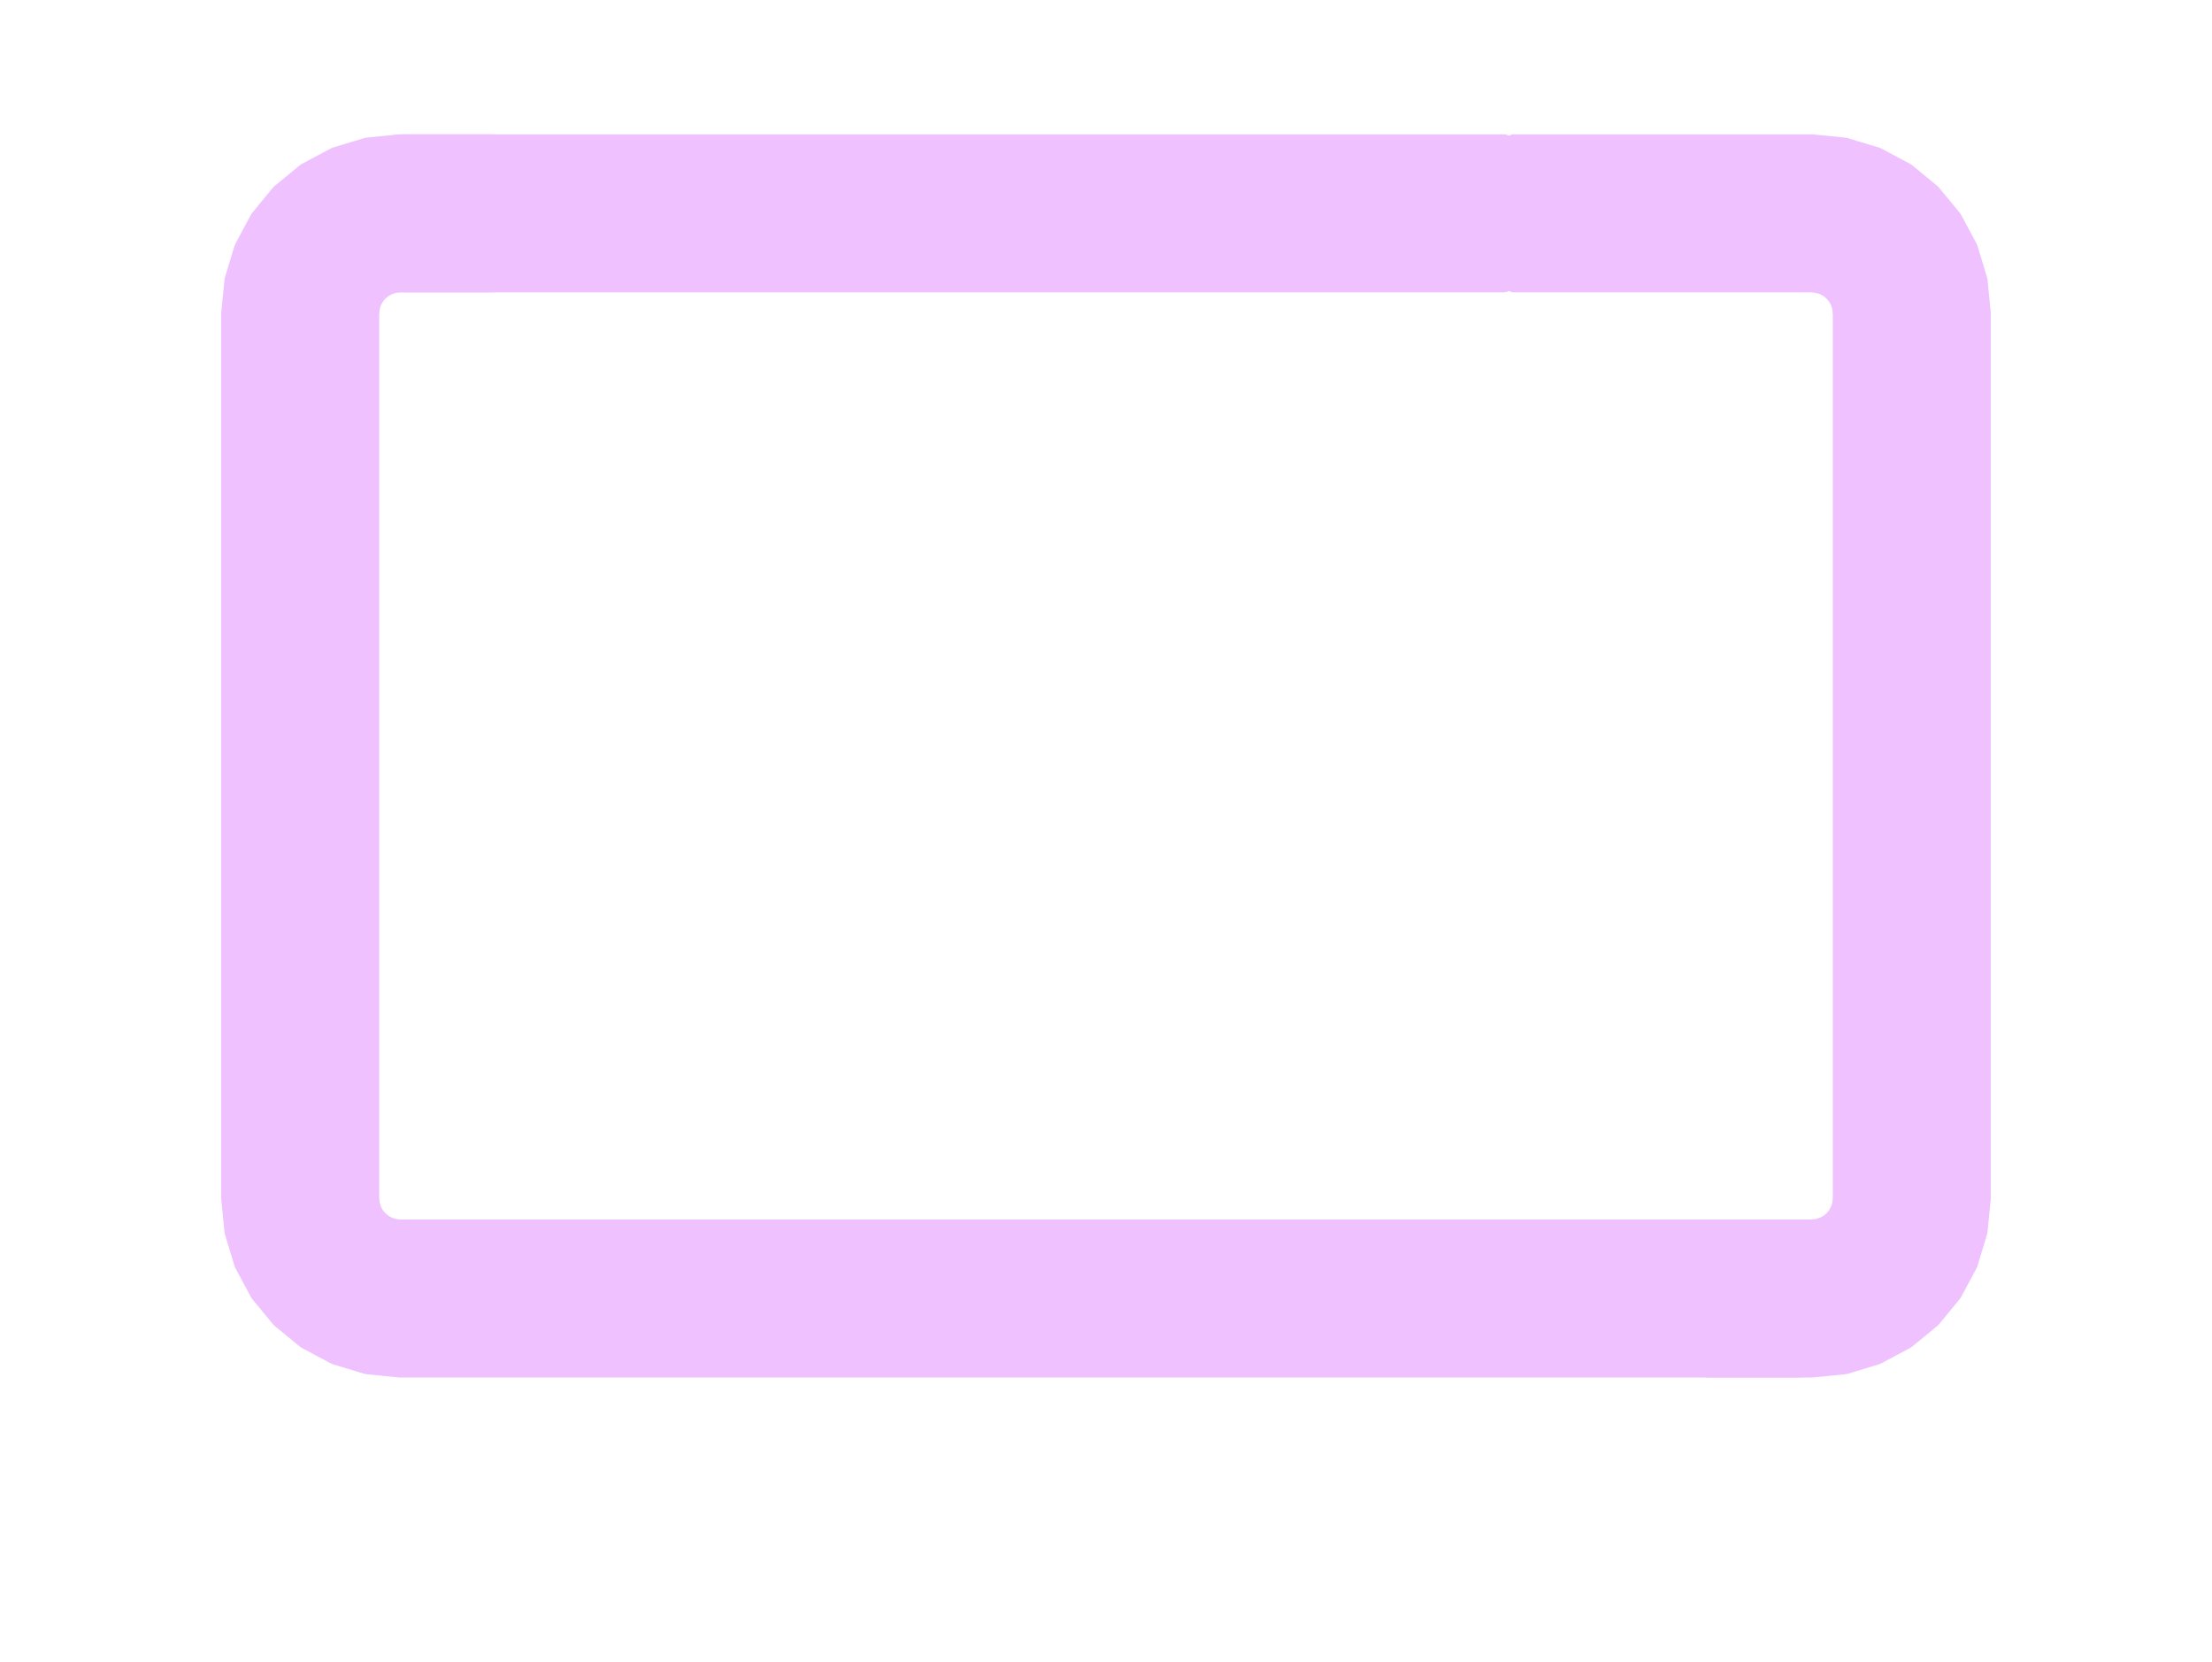
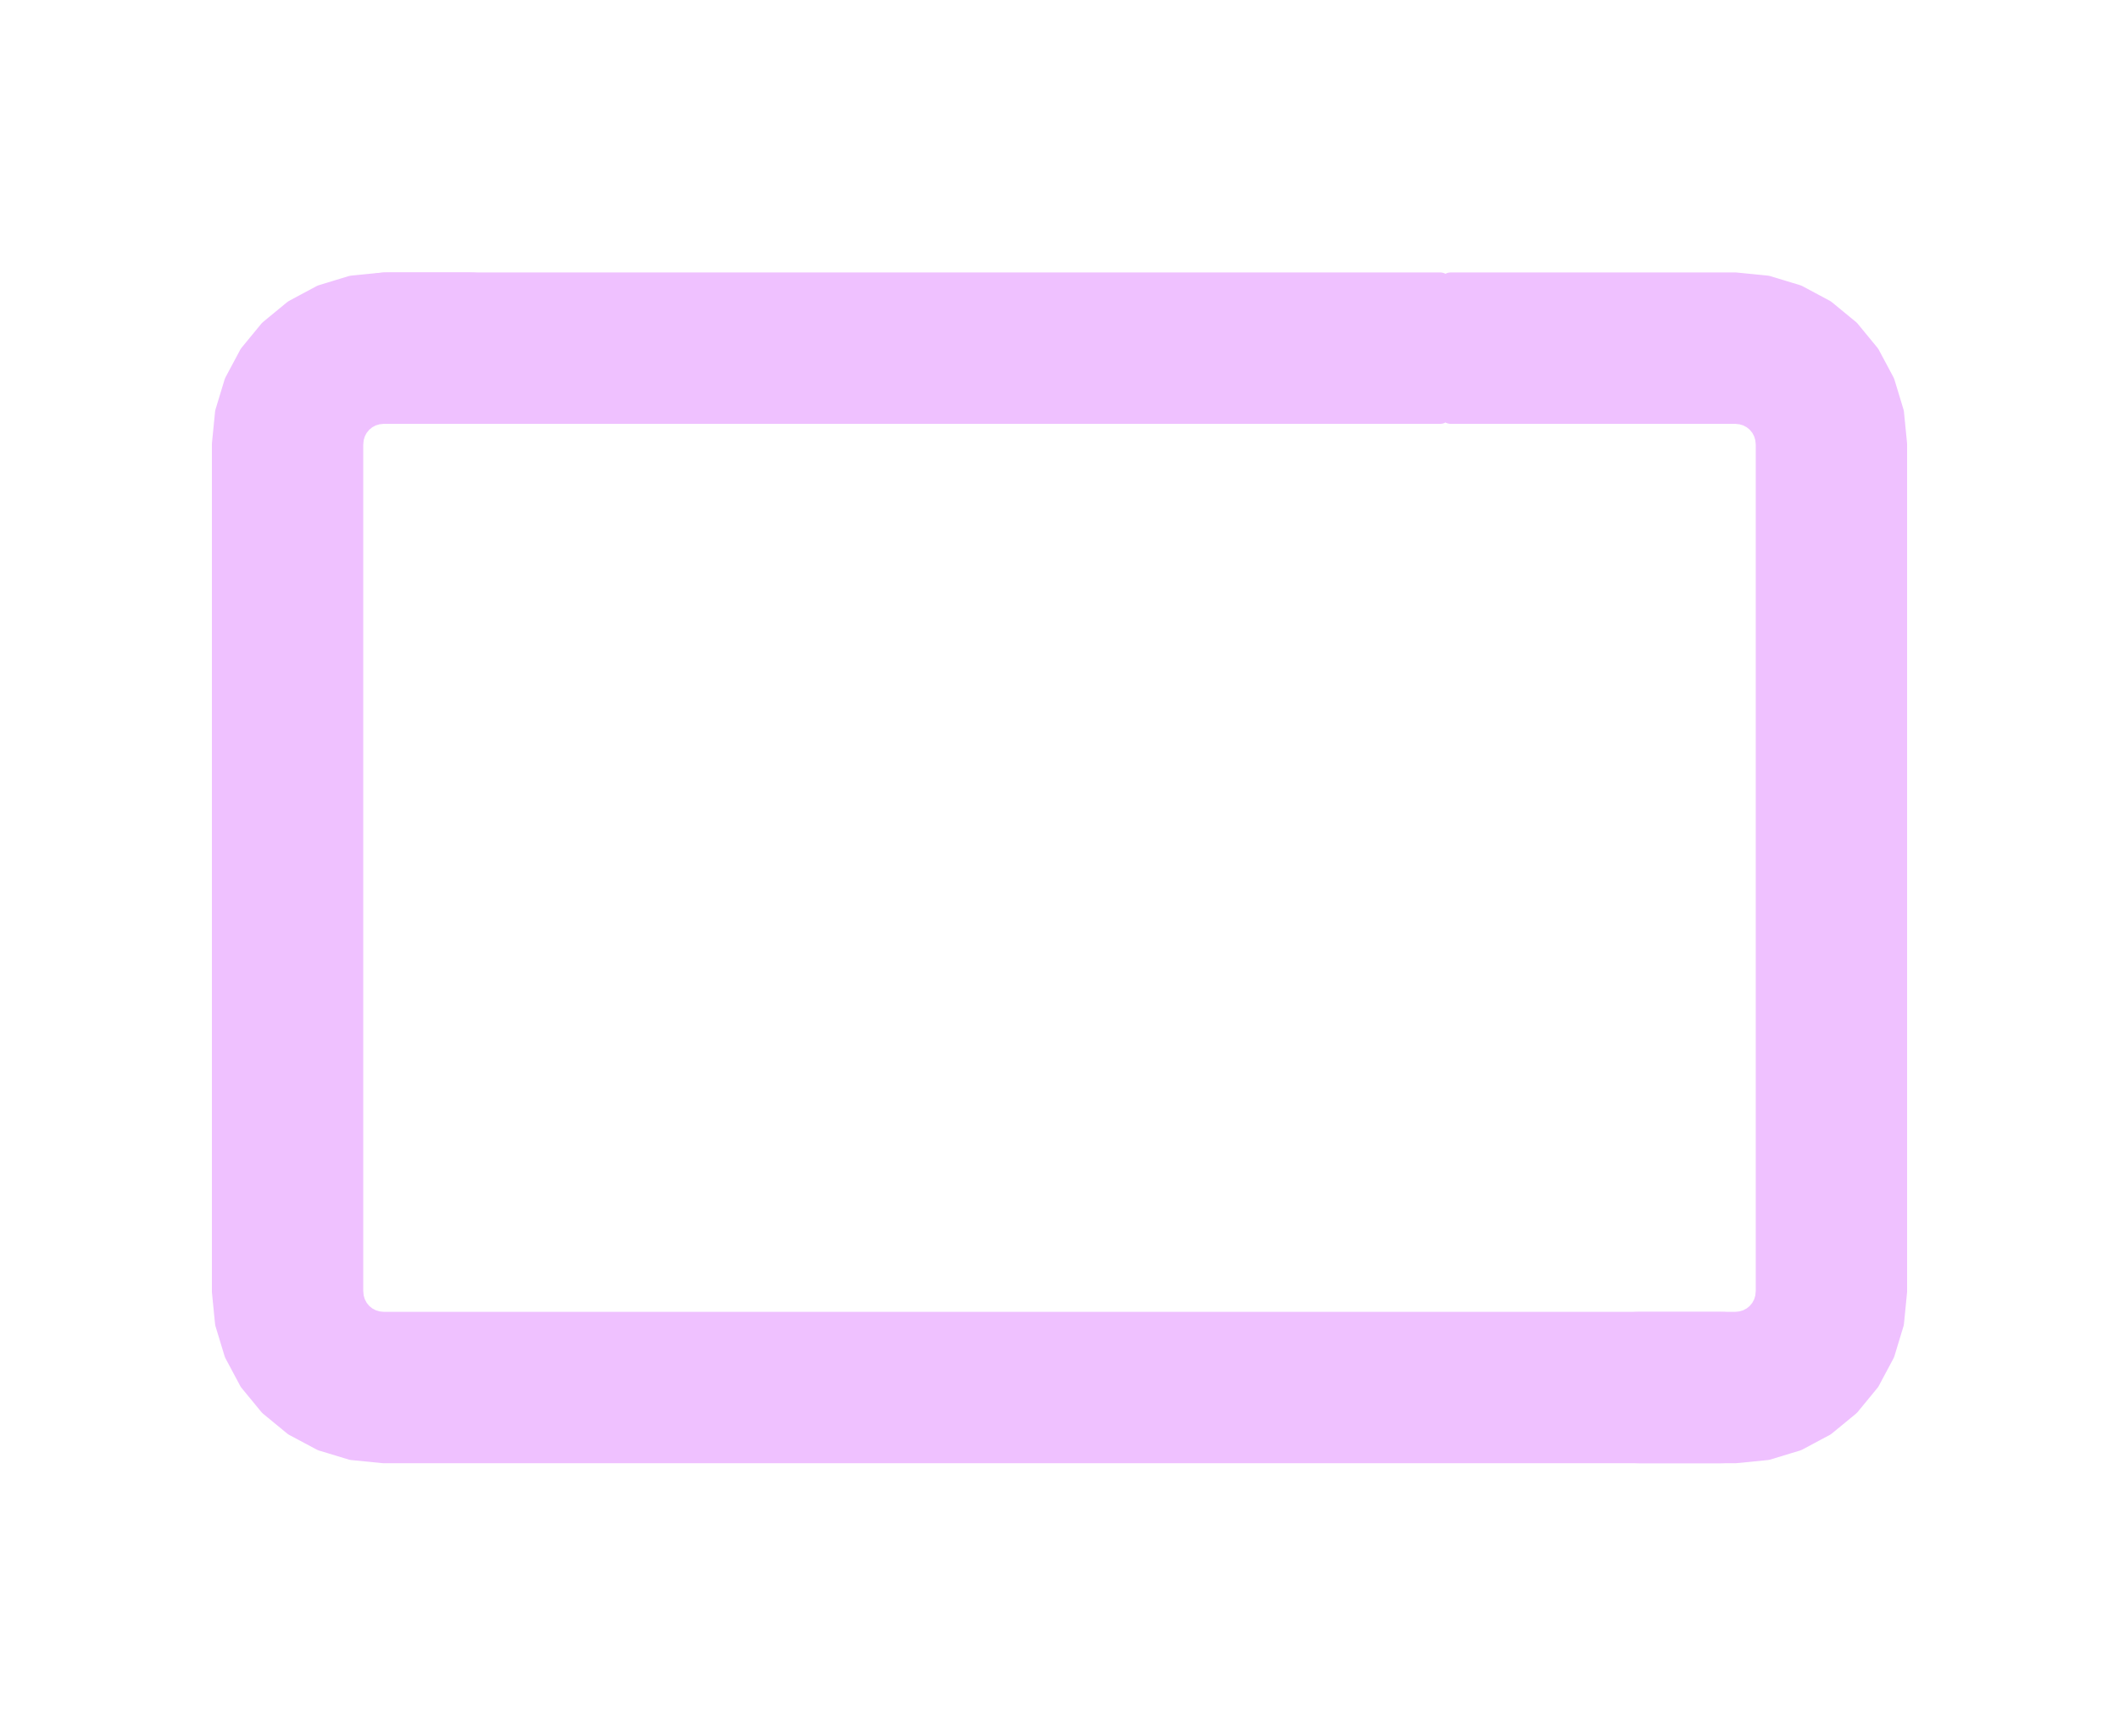
- <svg xmlns="http://www.w3.org/2000/svg" viewBox="-10.5 -7.175 21 15.775" width="1600" height="1201.905">
+ <svg xmlns="http://www.w3.org/2000/svg" viewBox="-10.5 -8.6 21 17.2" width="1600" height="1310.476">
  <g data-layer="F.Mask" opacity="0.4">
    <g transform="translate(0 -5.15)" class="pad" data-pad="1">
      <path d="M-0.3 -0.3H0.3V0.3H-0.3Z" fill="#D864FF" />
      <path d="M3.875 -0.65L6.7 -0.65L7.012 -0.619L7.312 -0.528L7.589 -0.38L7.831 -0.181L8.03 0.061L8.178 0.338L8.269 0.638L8.3 0.95L8.3 9.35L8.269 9.662L8.178 9.962L8.03 10.239L7.831 10.481L7.589 10.68L7.312 10.828L7.012 10.919L6.7 10.95L-6.7 10.95L-7.012 10.919L-7.312 10.828L-7.589 10.68L-7.831 10.481L-8.03 10.239L-8.178 9.962L-8.269 9.662L-8.3 9.35L-8.3 0.95L-8.269 0.638L-8.178 0.338L-8.03 0.061L-7.831 -0.181L-7.589 -0.38L-7.312 -0.528L-7.012 -0.619L-6.7 -0.65L3.775 -0.65L3.775 0.65L-6.7 0.65L-6.758 0.656L-6.815 0.673L-6.867 0.701L-6.912 0.738L-6.949 0.783L-6.977 0.835L-6.994 0.891L-7 0.95L-7 9.35L-6.994 9.409L-6.977 9.465L-6.949 9.517L-6.912 9.562L-6.867 9.599L-6.815 9.627L-6.758 9.644L-6.7 9.65L6.7 9.65L6.758 9.644L6.815 9.627L6.867 9.599L6.912 9.562L6.949 9.517L6.977 9.465L6.994 9.409L7 9.35L7 0.95L6.994 0.891L6.977 0.835L6.949 0.783L6.912 0.738L6.867 0.701L6.815 0.673L6.758 0.656L6.7 0.65L3.875 0.65Z" fill="#D864FF" stroke="#D864FF" stroke-width="0.2" stroke-linecap="round" stroke-linejoin="round" />
    </g>
    <g transform="translate(-6.25 -5.15)" class="pad" data-pad="1">
      <path d="M-0.4 -0.75H0.4A0.75 0.75 0 0 1 1.15 0V0A0.75 0.75 0 0 1 0.4 0.75H-0.4A0.75 0.75 0 0 1 -1.15 0V0A0.75 0.75 0 0 1 -0.4 -0.75Z" fill="#D864FF" />
    </g>
    <g transform="translate(6.15 5.15)" class="pad" data-pad="1">
      <path d="M-0.4 -0.75H0.4A0.75 0.75 0 0 1 1.15 0V0A0.75 0.75 0 0 1 0.4 0.75H-0.4A0.75 0.75 0 0 1 -1.15 0V0A0.75 0.75 0 0 1 -0.4 -0.75Z" fill="#D864FF" />
    </g>
  </g>
</svg>
